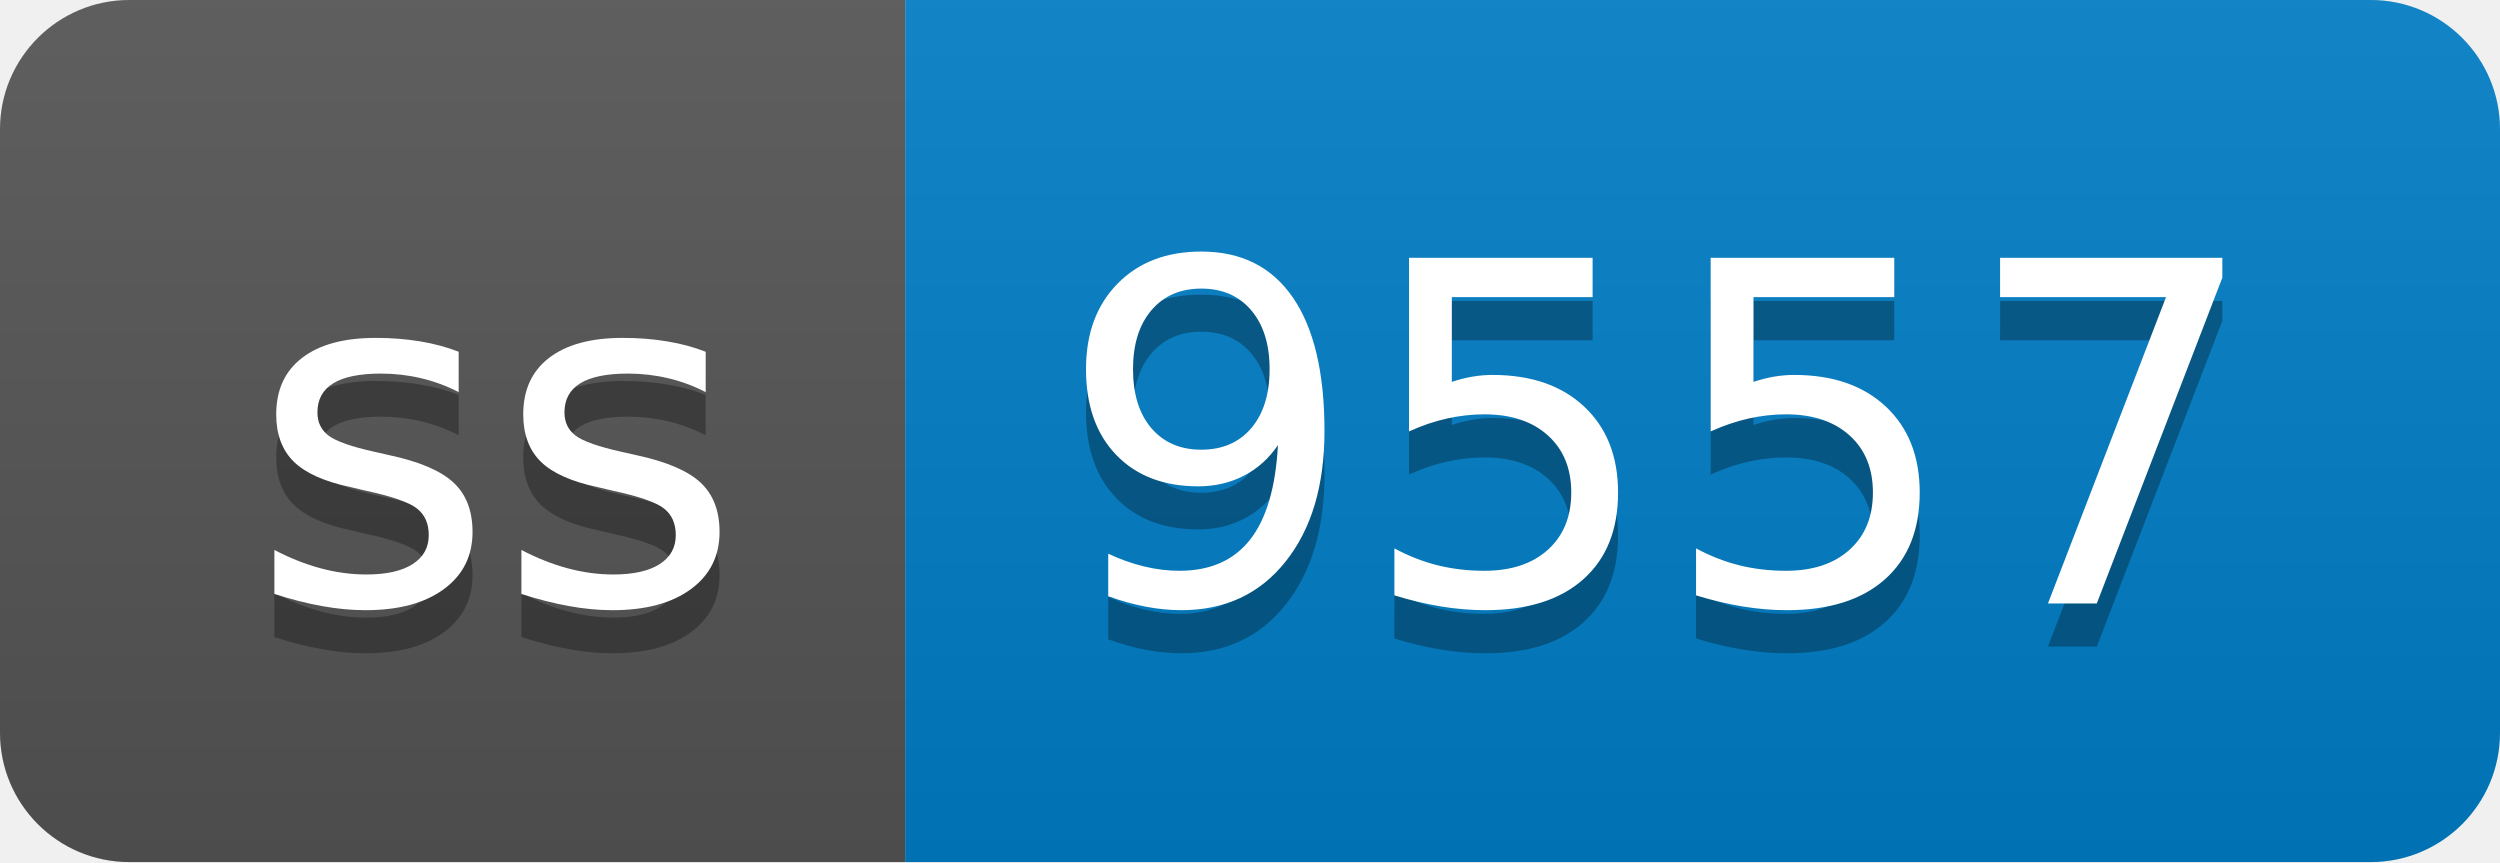
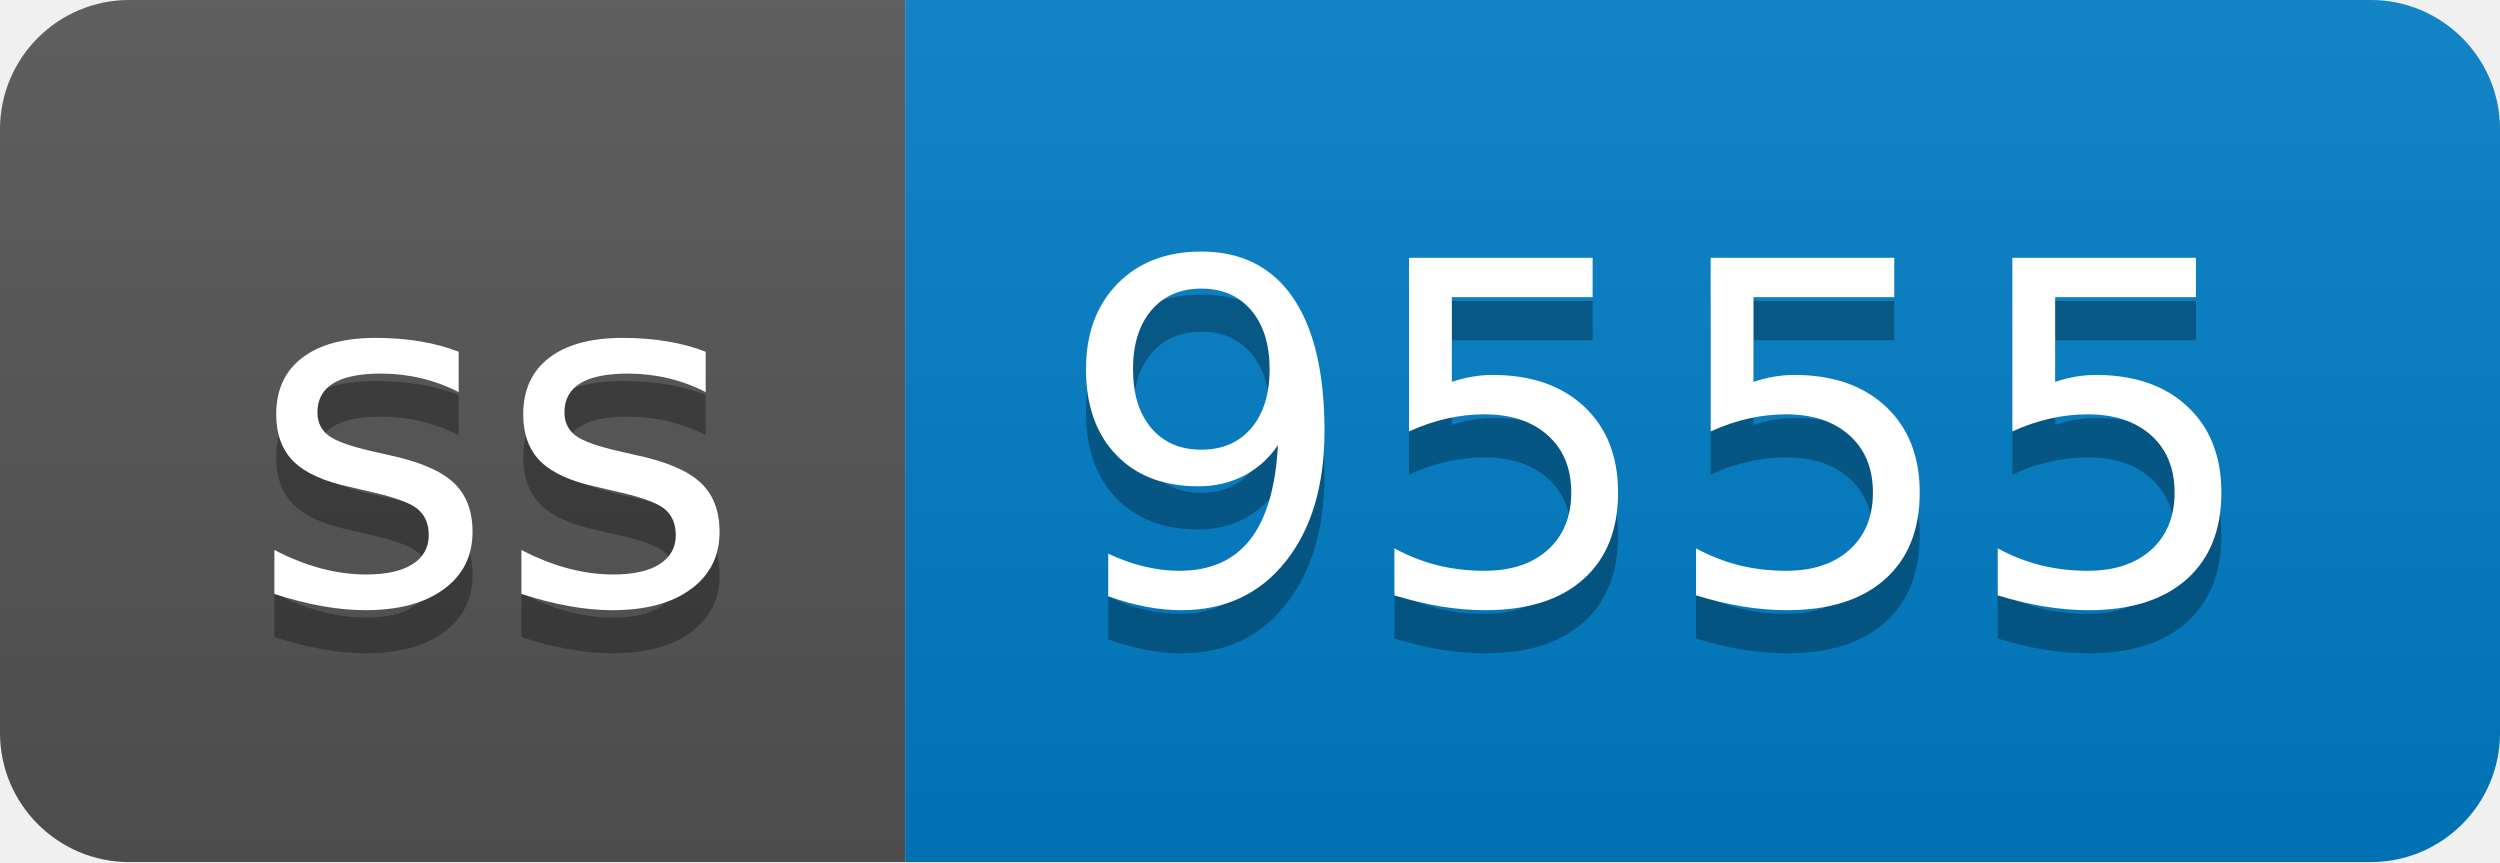
- <svg xmlns="http://www.w3.org/2000/svg" width="58" height="20" role="img" aria-label="ss: 9557">
+ <svg xmlns="http://www.w3.org/2000/svg" width="58" height="20" role="img" aria-label="ss: 9555">
  <linearGradient id="s" x2="0" y2="100%">
    <stop offset="0" stop-color="#bbb" stop-opacity=".1" />
    <stop offset="1" stop-opacity=".1" />
  </linearGradient>
  <clipPath id="r">
    <rect width="58" height="20" rx="3" fill="#fff" />
  </clipPath>
  <g clip-path="url(#r)">
    <rect width="21" height="20" fill="#555" />
    <rect x="21" width="37" height="20" fill="#007ec6" />
    <rect width="58" height="20" fill="url(#s)" />
  </g>
  <g fill="#fff" text-anchor="middle" font-family="Verdana,Geneva,DejaVu Sans,sans-serif" text-rendering="geometricPrecision" font-size="110">
    <text aria-hidden="true" x="115" y="150" fill="#010101" fill-opacity=".3" transform="scale(.1)" textLength="110">ss</text>
    <text x="115" y="140" transform="scale(.1)" fill="#fff" textLength="110">ss</text>
-     <text aria-hidden="true" x="385" y="150" fill="#010101" fill-opacity=".3" transform="scale(.1)" textLength="270">9557</text>
-     <text x="385" y="140" transform="scale(.1)" fill="#fff" textLength="270">9557</text>
+     <text aria-hidden="true" x="385" y="150" fill="#010101" fill-opacity=".3" transform="scale(.1)" textLength="270">9555</text>
+     <text x="385" y="140" transform="scale(.1)" fill="#fff" textLength="270">9555</text>
  </g>
</svg>
